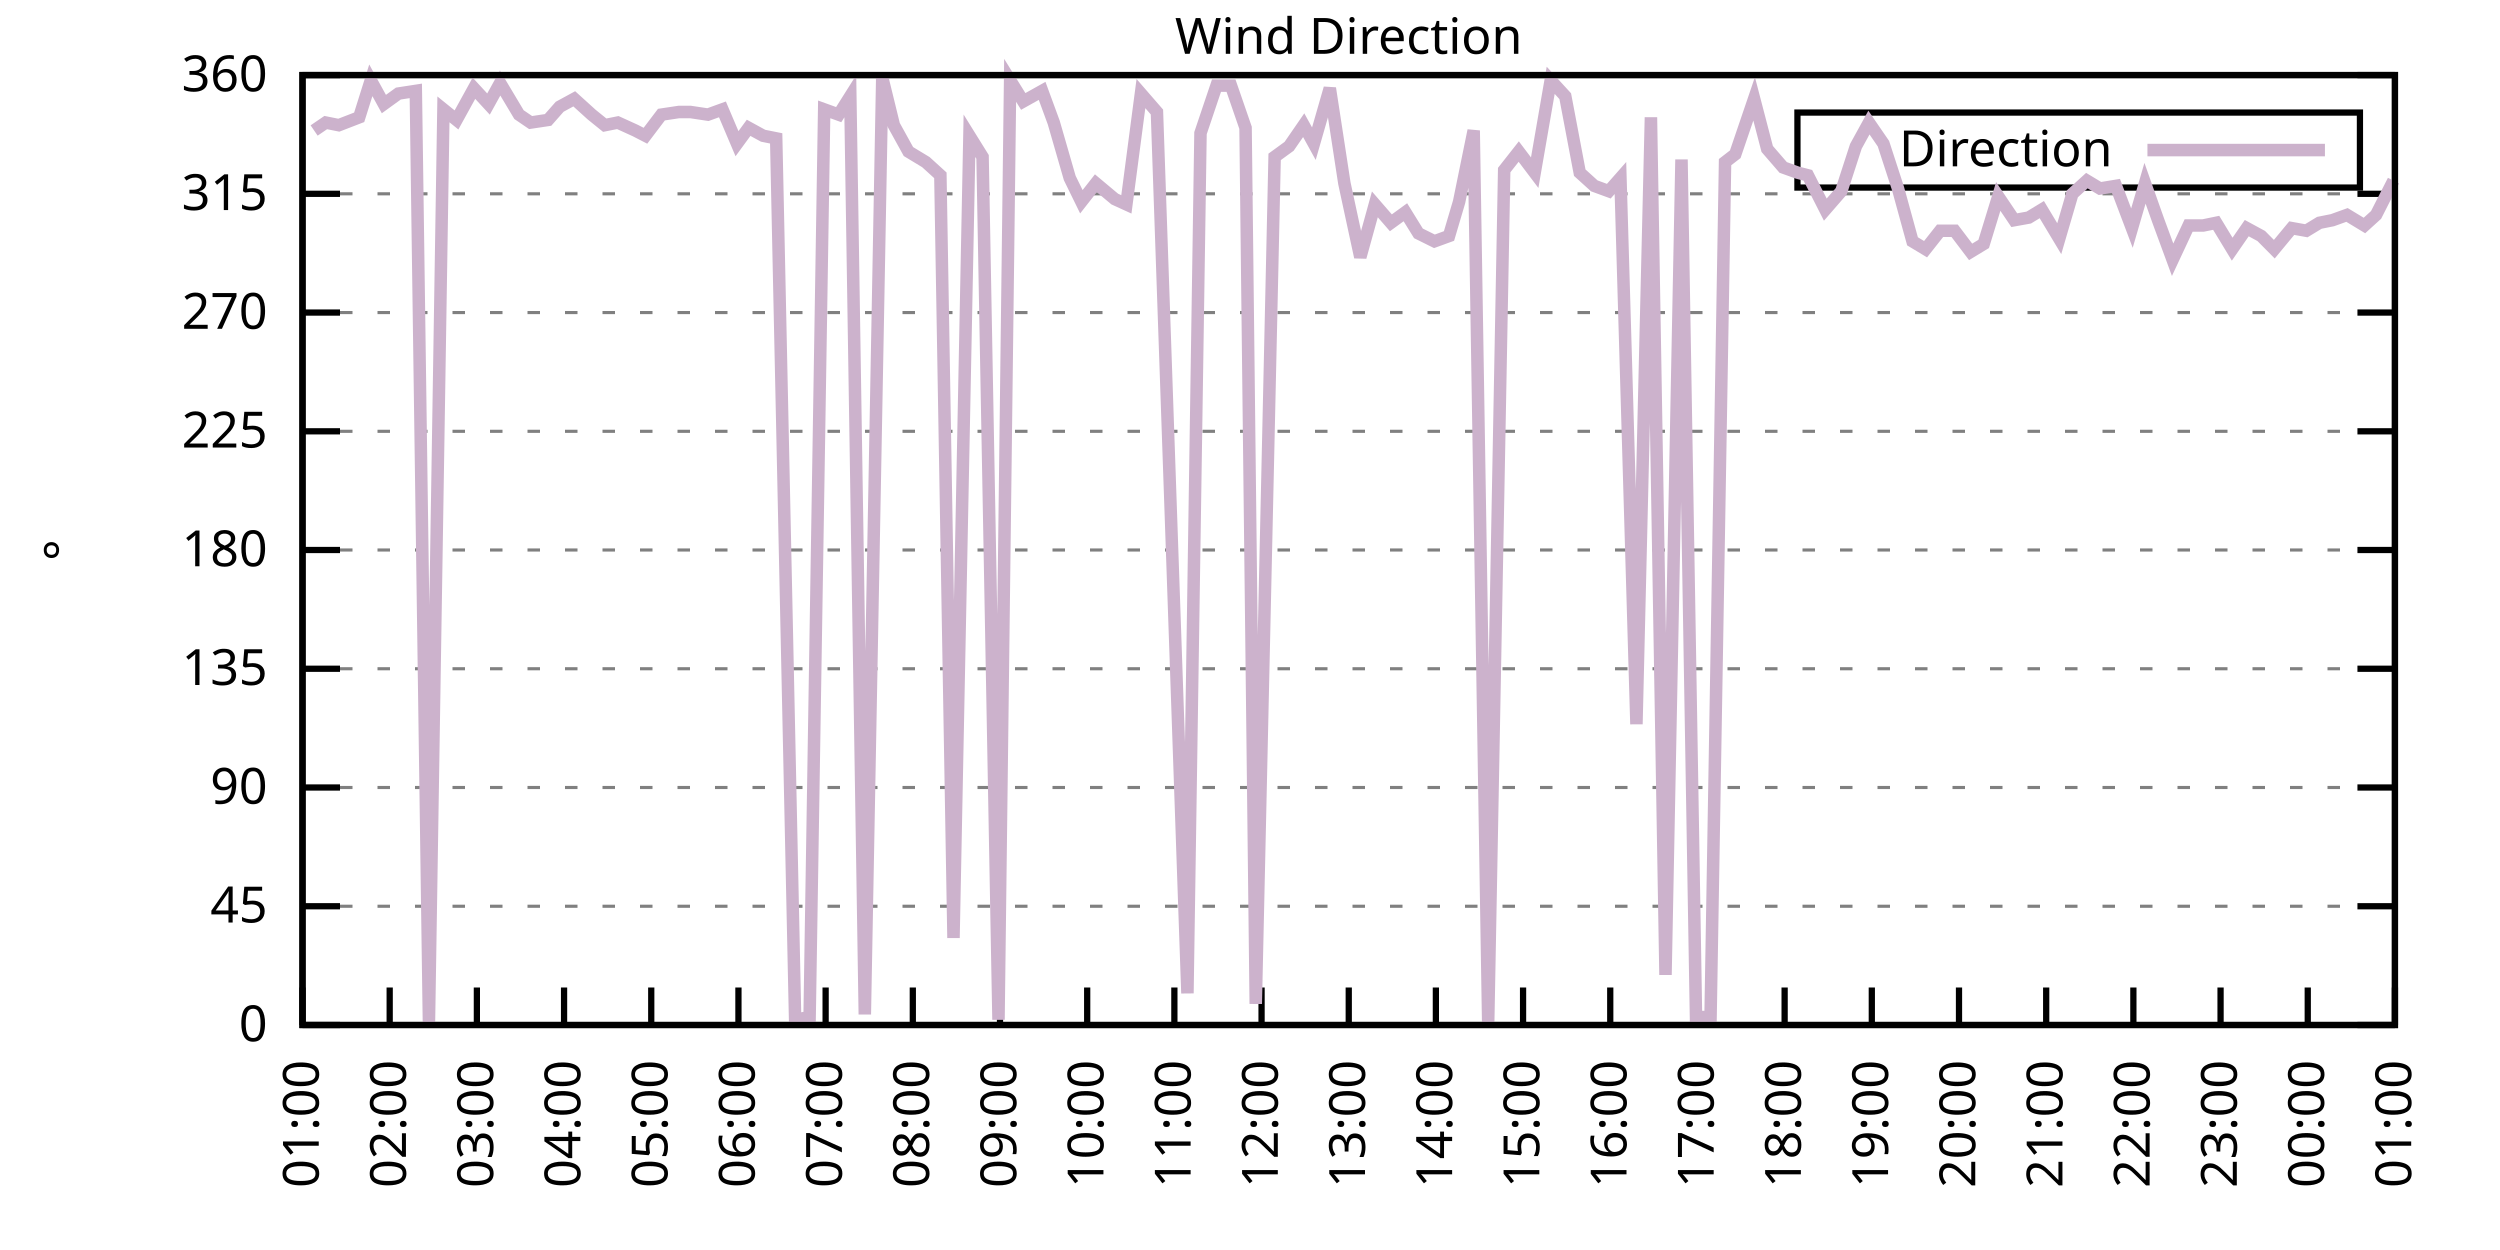
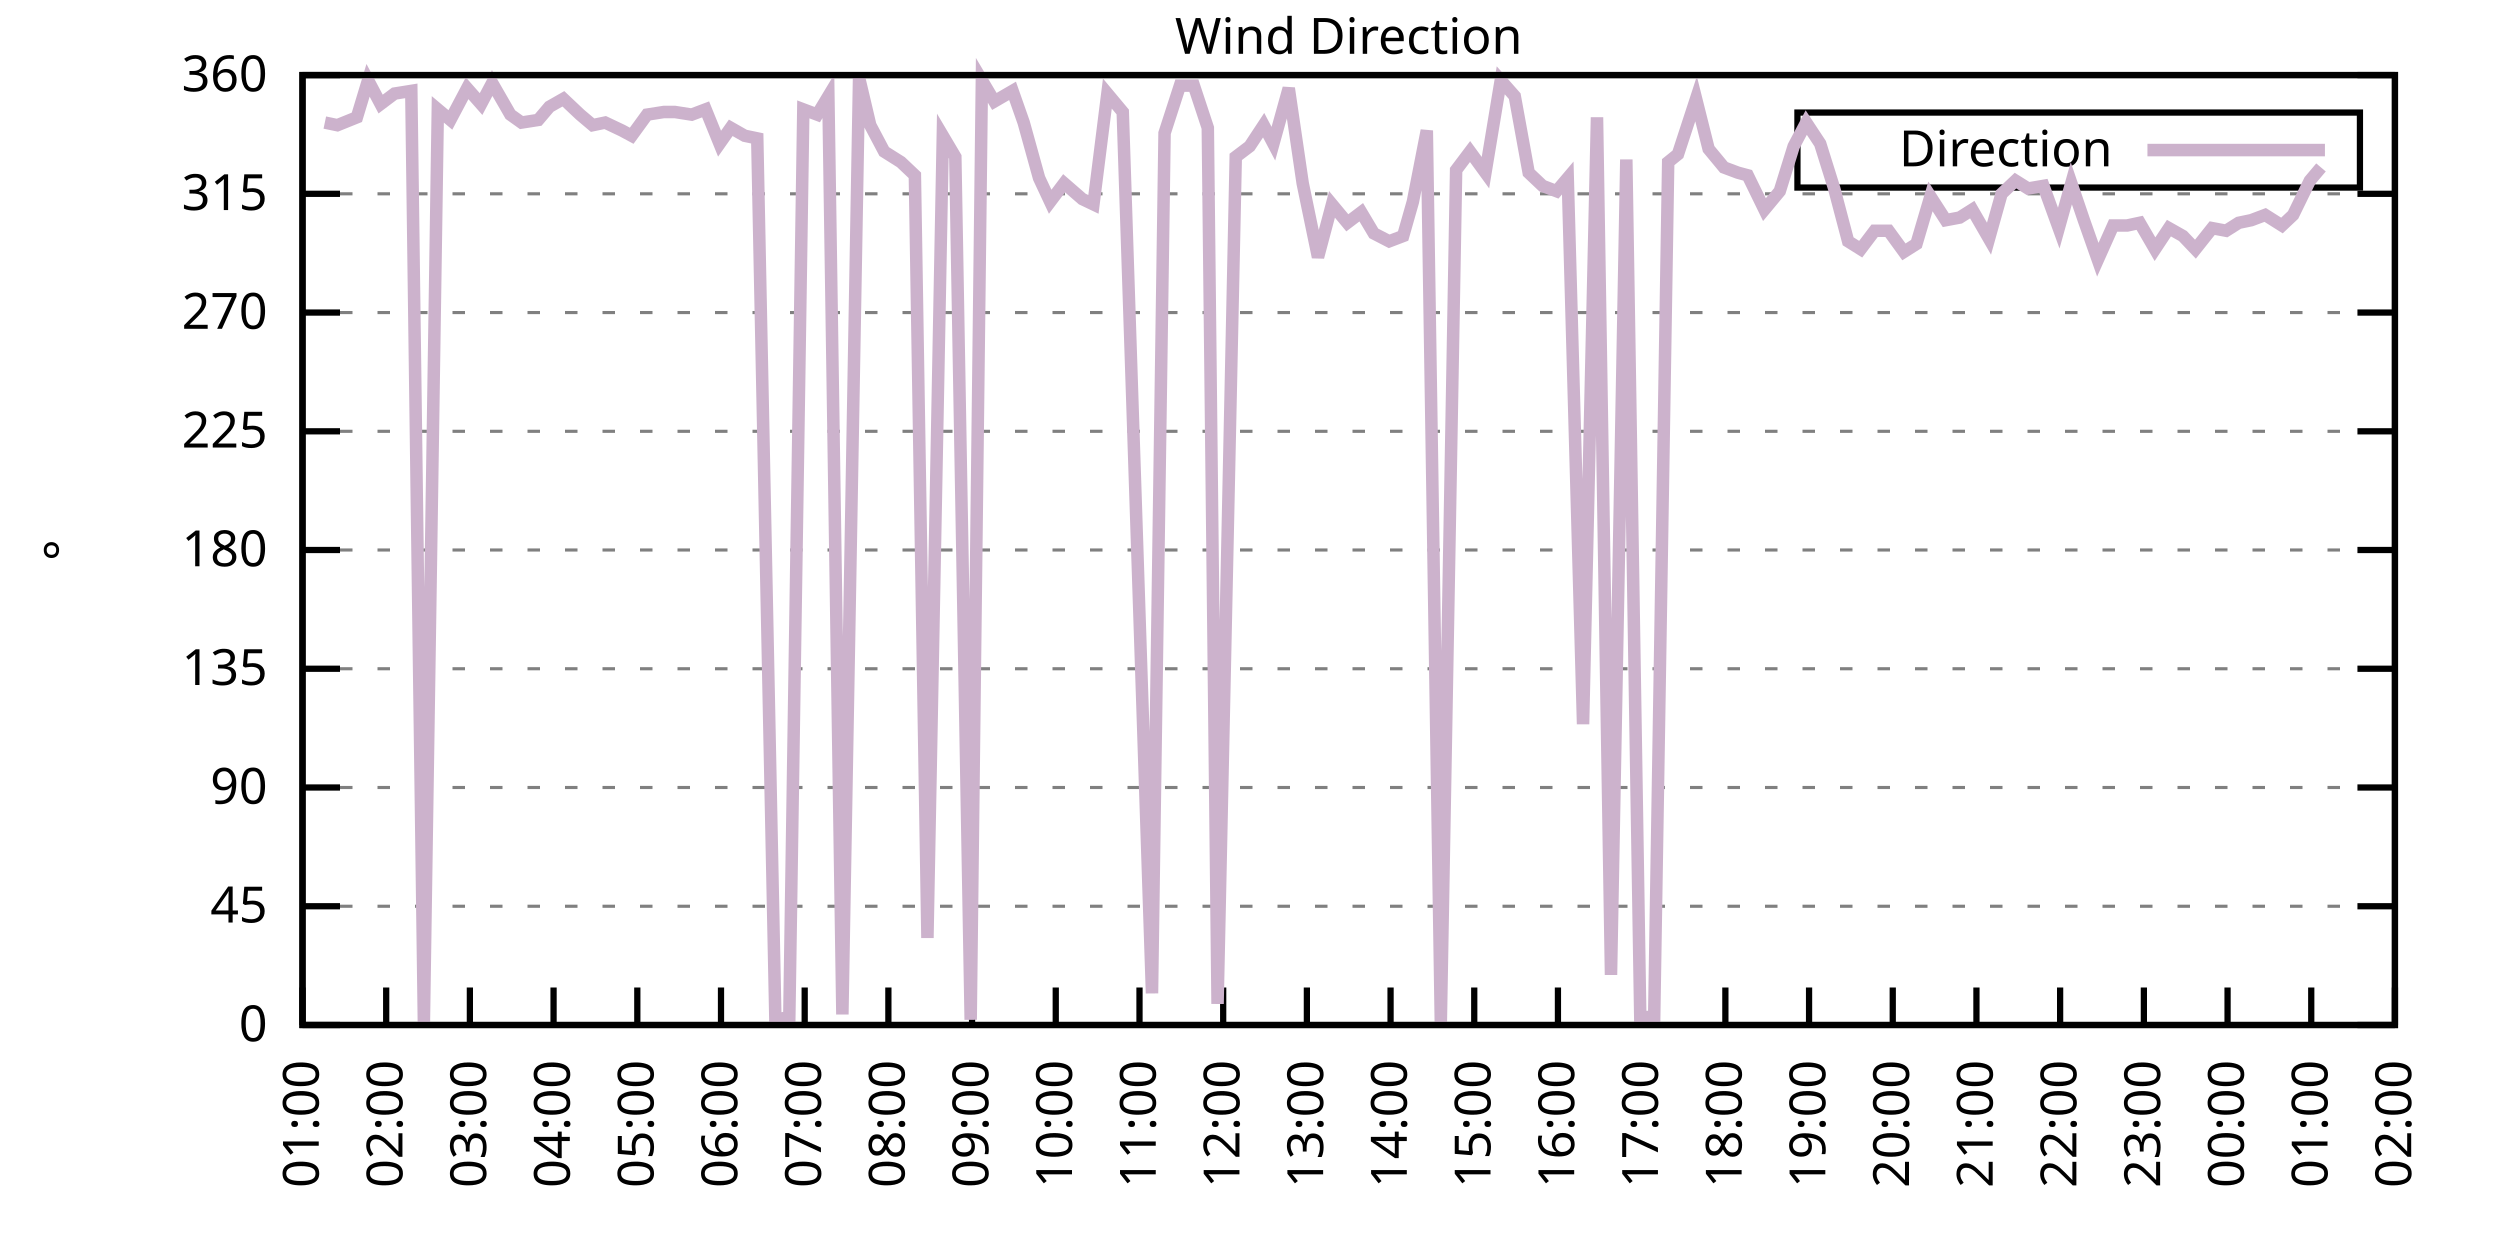
<svg xmlns="http://www.w3.org/2000/svg" xmlns:xlink="http://www.w3.org/1999/xlink" width="400" height="200" viewBox="0 0 400 200">
  <g id="gnuplot_canvas">
    <rect x="0" y="0" width="400" height="200" fill="none" />
    <defs>
      <circle id="gpDot" r="0.5" stroke-width="0.5" stroke="currentColor" />
      <path id="gpPt0" stroke-width="0.333" stroke="currentColor" d="M-1,0 h2 M0,-1 v2" />
      <path id="gpPt1" stroke-width="0.333" stroke="currentColor" d="M-1,-1 L1,1 M1,-1 L-1,1" />
      <path id="gpPt2" stroke-width="0.333" stroke="currentColor" d="M-1,0 L1,0 M0,-1 L0,1 M-1,-1 L1,1 M-1,1 L1,-1" />
      <rect id="gpPt3" stroke-width="0.333" stroke="currentColor" x="-1" y="-1" width="2" height="2" />
      <rect id="gpPt4" stroke-width="0.333" stroke="currentColor" fill="currentColor" x="-1" y="-1" width="2" height="2" />
      <circle id="gpPt5" stroke-width="0.333" stroke="currentColor" cx="0" cy="0" r="1" />
      <use xlink:href="#gpPt5" id="gpPt6" fill="currentColor" stroke="none" />
      <path id="gpPt7" stroke-width="0.333" stroke="currentColor" d="M0,-1.33 L-1.33,0.67 L1.33,0.67 z" />
      <use xlink:href="#gpPt7" id="gpPt8" fill="currentColor" stroke="none" />
      <use xlink:href="#gpPt7" id="gpPt9" stroke="currentColor" transform="rotate(180)" />
      <use xlink:href="#gpPt9" id="gpPt10" fill="currentColor" stroke="none" />
      <use xlink:href="#gpPt3" id="gpPt11" stroke="currentColor" transform="rotate(45)" />
      <use xlink:href="#gpPt11" id="gpPt12" fill="currentColor" stroke="none" />
      <path id="gpPt13" stroke-width="0.333" stroke="currentColor" d="M0,1.330 L1.265,0.411 L0.782,-1.067 L-0.782,-1.076 L-1.265,0.411 z" />
      <use xlink:href="#gpPt13" id="gpPt14" fill="currentColor" stroke="none" />
      <filter id="textbox" filterUnits="objectBoundingBox" x="0" y="0" height="1" width="1">
        <feFlood flood-color="white" flood-opacity="1" result="bgnd" />
        <feComposite in="SourceGraphic" in2="bgnd" operator="atop" />
      </filter>
      <filter id="greybox" filterUnits="objectBoundingBox" x="0" y="0" height="1" width="1">
        <feFlood flood-color="lightgrey" flood-opacity="1" result="grey" />
        <feComposite in="SourceGraphic" in2="grey" operator="atop" />
      </filter>
    </defs>
    <g fill="none" color="white" stroke="currentColor" stroke-width="1.00" stroke-linecap="butt" stroke-linejoin="miter">
</g>
    <g fill="none" color="black" stroke="currentColor" stroke-width="1.00" stroke-linecap="butt" stroke-linejoin="miter">
      <g stroke="none" shape-rendering="crispEdges">
        <polygon fill="rgb(255, 255, 255)" points="48.40,164.00 383.18,164.00 383.18,12.02 48.40,12.02 " />
      </g>
    </g>
    <g fill="none" color="black" stroke="currentColor" stroke-width="1.00" stroke-linecap="butt" stroke-linejoin="miter">
</g>
    <g fill="none" color="black" stroke="black" stroke-width="0.50" stroke-linecap="butt" stroke-linejoin="miter">
</g>
    <g fill="none" color="gray" stroke="currentColor" stroke-width="0.50" stroke-linecap="butt" stroke-linejoin="miter">
      <path stroke="gray" stroke-dasharray="2,4" class="gridline" d="M48.40,164.00 L383.19,164.00  " />
    </g>
    <g fill="none" color="gray" stroke="gray" stroke-width="1.00" stroke-linecap="butt" stroke-linejoin="miter">
</g>
    <g fill="none" color="black" stroke="currentColor" stroke-width="1.00" stroke-linecap="butt" stroke-linejoin="miter">
      <path stroke="black" d="M48.40,164.00 L54.40,164.00 M383.19,164.00 L377.19,164.00  " />
      <g transform="translate(42.80,166.60)" stroke="none" fill="black" font-family="Sans" font-size="8.00" text-anchor="end">
        <text>
          <tspan font-family="Sans"> 0</tspan>
        </text>
      </g>
    </g>
    <g fill="none" color="black" stroke="currentColor" stroke-width="1.00" stroke-linecap="butt" stroke-linejoin="miter">
</g>
    <g fill="none" color="black" stroke="black" stroke-width="0.50" stroke-linecap="butt" stroke-linejoin="miter">
</g>
    <g fill="none" color="gray" stroke="currentColor" stroke-width="0.50" stroke-linecap="butt" stroke-linejoin="miter">
      <path stroke="gray" stroke-dasharray="2,4" class="gridline" d="M48.40,145.00 L383.19,145.00  " />
    </g>
    <g fill="none" color="gray" stroke="gray" stroke-width="1.00" stroke-linecap="butt" stroke-linejoin="miter">
</g>
    <g fill="none" color="black" stroke="currentColor" stroke-width="1.00" stroke-linecap="butt" stroke-linejoin="miter">
      <path stroke="black" d="M48.40,145.00 L54.40,145.00 M383.19,145.00 L377.19,145.00  " />
      <g transform="translate(42.80,147.60)" stroke="none" fill="black" font-family="Sans" font-size="8.00" text-anchor="end">
        <text>
          <tspan font-family="Sans"> 45</tspan>
        </text>
      </g>
    </g>
    <g fill="none" color="black" stroke="currentColor" stroke-width="1.00" stroke-linecap="butt" stroke-linejoin="miter">
</g>
    <g fill="none" color="black" stroke="black" stroke-width="0.50" stroke-linecap="butt" stroke-linejoin="miter">
</g>
    <g fill="none" color="gray" stroke="currentColor" stroke-width="0.50" stroke-linecap="butt" stroke-linejoin="miter">
      <path stroke="gray" stroke-dasharray="2,4" class="gridline" d="M48.40,126.00 L383.19,126.00  " />
    </g>
    <g fill="none" color="gray" stroke="gray" stroke-width="1.00" stroke-linecap="butt" stroke-linejoin="miter">
</g>
    <g fill="none" color="black" stroke="currentColor" stroke-width="1.00" stroke-linecap="butt" stroke-linejoin="miter">
      <path stroke="black" d="M48.40,126.00 L54.40,126.00 M383.19,126.00 L377.19,126.00  " />
      <g transform="translate(42.80,128.60)" stroke="none" fill="black" font-family="Sans" font-size="8.00" text-anchor="end">
        <text>
          <tspan font-family="Sans"> 90</tspan>
        </text>
      </g>
    </g>
    <g fill="none" color="black" stroke="currentColor" stroke-width="1.00" stroke-linecap="butt" stroke-linejoin="miter">
</g>
    <g fill="none" color="black" stroke="black" stroke-width="0.50" stroke-linecap="butt" stroke-linejoin="miter">
</g>
    <g fill="none" color="gray" stroke="currentColor" stroke-width="0.50" stroke-linecap="butt" stroke-linejoin="miter">
      <path stroke="gray" stroke-dasharray="2,4" class="gridline" d="M48.40,107.00 L383.19,107.00  " />
    </g>
    <g fill="none" color="gray" stroke="gray" stroke-width="1.00" stroke-linecap="butt" stroke-linejoin="miter">
</g>
    <g fill="none" color="black" stroke="currentColor" stroke-width="1.00" stroke-linecap="butt" stroke-linejoin="miter">
      <path stroke="black" d="M48.40,107.00 L54.40,107.00 M383.19,107.00 L377.19,107.00  " />
      <g transform="translate(42.80,109.60)" stroke="none" fill="black" font-family="Sans" font-size="8.00" text-anchor="end">
        <text>
          <tspan font-family="Sans"> 135</tspan>
        </text>
      </g>
    </g>
    <g fill="none" color="black" stroke="currentColor" stroke-width="1.00" stroke-linecap="butt" stroke-linejoin="miter">
</g>
    <g fill="none" color="black" stroke="black" stroke-width="0.50" stroke-linecap="butt" stroke-linejoin="miter">
</g>
    <g fill="none" color="gray" stroke="currentColor" stroke-width="0.50" stroke-linecap="butt" stroke-linejoin="miter">
      <path stroke="gray" stroke-dasharray="2,4" class="gridline" d="M48.40,88.00 L383.19,88.00  " />
    </g>
    <g fill="none" color="gray" stroke="gray" stroke-width="1.00" stroke-linecap="butt" stroke-linejoin="miter">
</g>
    <g fill="none" color="black" stroke="currentColor" stroke-width="1.00" stroke-linecap="butt" stroke-linejoin="miter">
      <path stroke="black" d="M48.40,88.00 L54.40,88.00 M383.19,88.00 L377.19,88.00  " />
      <g transform="translate(42.80,90.60)" stroke="none" fill="black" font-family="Sans" font-size="8.00" text-anchor="end">
        <text>
          <tspan font-family="Sans"> 180</tspan>
        </text>
      </g>
    </g>
    <g fill="none" color="black" stroke="currentColor" stroke-width="1.00" stroke-linecap="butt" stroke-linejoin="miter">
</g>
    <g fill="none" color="black" stroke="black" stroke-width="0.50" stroke-linecap="butt" stroke-linejoin="miter">
</g>
    <g fill="none" color="gray" stroke="currentColor" stroke-width="0.50" stroke-linecap="butt" stroke-linejoin="miter">
      <path stroke="gray" stroke-dasharray="2,4" class="gridline" d="M48.40,69.01 L383.19,69.01  " />
    </g>
    <g fill="none" color="gray" stroke="gray" stroke-width="1.00" stroke-linecap="butt" stroke-linejoin="miter">
</g>
    <g fill="none" color="black" stroke="currentColor" stroke-width="1.00" stroke-linecap="butt" stroke-linejoin="miter">
      <path stroke="black" d="M48.40,69.01 L54.40,69.01 M383.19,69.01 L377.19,69.01  " />
      <g transform="translate(42.80,71.61)" stroke="none" fill="black" font-family="Sans" font-size="8.00" text-anchor="end">
        <text>
          <tspan font-family="Sans"> 225</tspan>
        </text>
      </g>
    </g>
    <g fill="none" color="black" stroke="currentColor" stroke-width="1.00" stroke-linecap="butt" stroke-linejoin="miter">
</g>
    <g fill="none" color="black" stroke="black" stroke-width="0.50" stroke-linecap="butt" stroke-linejoin="miter">
</g>
    <g fill="none" color="gray" stroke="currentColor" stroke-width="0.50" stroke-linecap="butt" stroke-linejoin="miter">
      <path stroke="gray" stroke-dasharray="2,4" class="gridline" d="M48.40,50.01 L383.19,50.01  " />
    </g>
    <g fill="none" color="gray" stroke="gray" stroke-width="1.00" stroke-linecap="butt" stroke-linejoin="miter">
</g>
    <g fill="none" color="black" stroke="currentColor" stroke-width="1.00" stroke-linecap="butt" stroke-linejoin="miter">
      <path stroke="black" d="M48.40,50.01 L54.40,50.01 M383.19,50.01 L377.19,50.01  " />
      <g transform="translate(42.80,52.61)" stroke="none" fill="black" font-family="Sans" font-size="8.00" text-anchor="end">
        <text>
          <tspan font-family="Sans"> 270</tspan>
        </text>
      </g>
    </g>
    <g fill="none" color="black" stroke="currentColor" stroke-width="1.00" stroke-linecap="butt" stroke-linejoin="miter">
</g>
    <g fill="none" color="black" stroke="black" stroke-width="0.50" stroke-linecap="butt" stroke-linejoin="miter">
</g>
    <g fill="none" color="gray" stroke="currentColor" stroke-width="0.50" stroke-linecap="butt" stroke-linejoin="miter">
      <path stroke="gray" stroke-dasharray="2,4" class="gridline" d="M48.40,31.01 L383.19,31.01  " />
    </g>
    <g fill="none" color="gray" stroke="gray" stroke-width="1.00" stroke-linecap="butt" stroke-linejoin="miter">
</g>
    <g fill="none" color="black" stroke="currentColor" stroke-width="1.00" stroke-linecap="butt" stroke-linejoin="miter">
      <path stroke="black" d="M48.40,31.01 L54.40,31.01 M383.19,31.01 L377.19,31.01  " />
      <g transform="translate(42.80,33.61)" stroke="none" fill="black" font-family="Sans" font-size="8.00" text-anchor="end">
        <text>
          <tspan font-family="Sans"> 315</tspan>
        </text>
      </g>
    </g>
    <g fill="none" color="black" stroke="currentColor" stroke-width="1.00" stroke-linecap="butt" stroke-linejoin="miter">
</g>
    <g fill="none" color="black" stroke="black" stroke-width="0.50" stroke-linecap="butt" stroke-linejoin="miter">
</g>
    <g fill="none" color="gray" stroke="currentColor" stroke-width="0.50" stroke-linecap="butt" stroke-linejoin="miter">
      <path stroke="gray" stroke-dasharray="2,4" class="gridline" d="M48.40,12.01 L383.19,12.01  " />
    </g>
    <g fill="none" color="gray" stroke="gray" stroke-width="1.00" stroke-linecap="butt" stroke-linejoin="miter">
</g>
    <g fill="none" color="black" stroke="currentColor" stroke-width="1.00" stroke-linecap="butt" stroke-linejoin="miter">
      <path stroke="black" d="M48.40,12.01 L54.40,12.01 M383.19,12.01 L377.19,12.01  " />
      <g transform="translate(42.80,14.61)" stroke="none" fill="black" font-family="Sans" font-size="8.00" text-anchor="end">
        <text>
          <tspan font-family="Sans"> 360</tspan>
        </text>
      </g>
    </g>
    <g fill="none" color="black" stroke="currentColor" stroke-width="1.00" stroke-linecap="butt" stroke-linejoin="miter">
      <path stroke="black" d="M48.40,164.00 L48.40,158.00  " />
      <g transform="translate(51.00,169.60) rotate(270.00)" stroke="none" fill="black" font-family="Sans" font-size="8.00" text-anchor="end">
        <text>
          <tspan font-family="Sans">01:00</tspan>
        </text>
      </g>
    </g>
    <g fill="none" color="black" stroke="currentColor" stroke-width="1.00" stroke-linecap="butt" stroke-linejoin="miter">
-       <path stroke="black" d="M62.35,164.00 L62.35,158.00  " />
-       <g transform="translate(64.95,169.60) rotate(270.00)" stroke="none" fill="black" font-family="Sans" font-size="8.00" text-anchor="end">
+       <path stroke="black" d="M61.79,164.00 L61.79,158.00  " />
+       <g transform="translate(64.39,169.60) rotate(270.00)" stroke="none" fill="black" font-family="Sans" font-size="8.00" text-anchor="end">
        <text>
          <tspan font-family="Sans">02:00</tspan>
        </text>
      </g>
    </g>
    <g fill="none" color="black" stroke="currentColor" stroke-width="1.00" stroke-linecap="butt" stroke-linejoin="miter">
-       <path stroke="black" d="M76.30,164.00 L76.30,158.00  " />
-       <g transform="translate(78.90,169.60) rotate(270.00)" stroke="none" fill="black" font-family="Sans" font-size="8.00" text-anchor="end">
+       <path stroke="black" d="M75.18,164.00 L75.18,158.00  " />
+       <g transform="translate(77.78,169.60) rotate(270.00)" stroke="none" fill="black" font-family="Sans" font-size="8.00" text-anchor="end">
        <text>
          <tspan font-family="Sans">03:00</tspan>
        </text>
      </g>
    </g>
    <g fill="none" color="black" stroke="currentColor" stroke-width="1.00" stroke-linecap="butt" stroke-linejoin="miter">
-       <path stroke="black" d="M90.25,164.00 L90.25,158.00  " />
-       <g transform="translate(92.85,169.60) rotate(270.00)" stroke="none" fill="black" font-family="Sans" font-size="8.00" text-anchor="end">
+       <path stroke="black" d="M88.57,164.00 L88.57,158.00  " />
+       <g transform="translate(91.17,169.60) rotate(270.00)" stroke="none" fill="black" font-family="Sans" font-size="8.00" text-anchor="end">
        <text>
          <tspan font-family="Sans">04:00</tspan>
        </text>
      </g>
    </g>
    <g fill="none" color="black" stroke="currentColor" stroke-width="1.00" stroke-linecap="butt" stroke-linejoin="miter">
-       <path stroke="black" d="M104.20,164.00 L104.20,158.00  " />
-       <g transform="translate(106.80,169.60) rotate(270.00)" stroke="none" fill="black" font-family="Sans" font-size="8.00" text-anchor="end">
+       <path stroke="black" d="M101.97,164.00 L101.97,158.00  " />
+       <g transform="translate(104.57,169.60) rotate(270.00)" stroke="none" fill="black" font-family="Sans" font-size="8.00" text-anchor="end">
        <text>
          <tspan font-family="Sans">05:00</tspan>
        </text>
      </g>
    </g>
    <g fill="none" color="black" stroke="currentColor" stroke-width="1.00" stroke-linecap="butt" stroke-linejoin="miter">
-       <path stroke="black" d="M118.15,164.00 L118.15,158.00  " />
-       <g transform="translate(120.75,169.60) rotate(270.00)" stroke="none" fill="black" font-family="Sans" font-size="8.00" text-anchor="end">
+       <path stroke="black" d="M115.36,164.00 L115.36,158.00  " />
+       <g transform="translate(117.96,169.60) rotate(270.00)" stroke="none" fill="black" font-family="Sans" font-size="8.00" text-anchor="end">
        <text>
          <tspan font-family="Sans">06:00</tspan>
        </text>
      </g>
    </g>
    <g fill="none" color="black" stroke="currentColor" stroke-width="1.00" stroke-linecap="butt" stroke-linejoin="miter">
-       <path stroke="black" d="M132.10,164.00 L132.10,158.00  " />
-       <g transform="translate(134.70,169.60) rotate(270.00)" stroke="none" fill="black" font-family="Sans" font-size="8.00" text-anchor="end">
+       <path stroke="black" d="M128.75,164.00 L128.75,158.00  " />
+       <g transform="translate(131.35,169.60) rotate(270.00)" stroke="none" fill="black" font-family="Sans" font-size="8.00" text-anchor="end">
        <text>
          <tspan font-family="Sans">07:00</tspan>
        </text>
      </g>
    </g>
    <g fill="none" color="black" stroke="currentColor" stroke-width="1.00" stroke-linecap="butt" stroke-linejoin="miter">
-       <path stroke="black" d="M146.05,164.00 L146.05,158.00  " />
-       <g transform="translate(148.65,169.60) rotate(270.00)" stroke="none" fill="black" font-family="Sans" font-size="8.00" text-anchor="end">
+       <path stroke="black" d="M142.14,164.00 L142.14,158.00  " />
+       <g transform="translate(144.74,169.60) rotate(270.00)" stroke="none" fill="black" font-family="Sans" font-size="8.00" text-anchor="end">
        <text>
          <tspan font-family="Sans">08:00</tspan>
        </text>
      </g>
    </g>
    <g fill="none" color="black" stroke="currentColor" stroke-width="1.00" stroke-linecap="butt" stroke-linejoin="miter">
-       <path stroke="black" d="M160.00,164.00 L160.00,158.00  " />
-       <g transform="translate(162.60,169.60) rotate(270.00)" stroke="none" fill="black" font-family="Sans" font-size="8.00" text-anchor="end">
+       <path stroke="black" d="M155.53,164.00 L155.53,158.00  " />
+       <g transform="translate(158.13,169.60) rotate(270.00)" stroke="none" fill="black" font-family="Sans" font-size="8.00" text-anchor="end">
        <text>
          <tspan font-family="Sans">09:00</tspan>
        </text>
      </g>
    </g>
    <g fill="none" color="black" stroke="currentColor" stroke-width="1.00" stroke-linecap="butt" stroke-linejoin="miter">
-       <path stroke="black" d="M173.95,164.00 L173.95,158.00  " />
-       <g transform="translate(176.55,169.60) rotate(270.00)" stroke="none" fill="black" font-family="Sans" font-size="8.00" text-anchor="end">
+       <path stroke="black" d="M168.92,164.00 L168.92,158.00  " />
+       <g transform="translate(171.52,169.60) rotate(270.00)" stroke="none" fill="black" font-family="Sans" font-size="8.00" text-anchor="end">
        <text>
          <tspan font-family="Sans">10:00</tspan>
        </text>
      </g>
    </g>
    <g fill="none" color="black" stroke="currentColor" stroke-width="1.00" stroke-linecap="butt" stroke-linejoin="miter">
-       <path stroke="black" d="M187.90,164.00 L187.90,158.00  " />
-       <g transform="translate(190.50,169.60) rotate(270.00)" stroke="none" fill="black" font-family="Sans" font-size="8.00" text-anchor="end">
+       <path stroke="black" d="M182.32,164.00 L182.32,158.00  " />
+       <g transform="translate(184.92,169.60) rotate(270.00)" stroke="none" fill="black" font-family="Sans" font-size="8.00" text-anchor="end">
        <text>
          <tspan font-family="Sans">11:00</tspan>
        </text>
      </g>
    </g>
    <g fill="none" color="black" stroke="currentColor" stroke-width="1.00" stroke-linecap="butt" stroke-linejoin="miter">
-       <path stroke="black" d="M201.85,164.00 L201.85,158.00  " />
-       <g transform="translate(204.45,169.60) rotate(270.00)" stroke="none" fill="black" font-family="Sans" font-size="8.00" text-anchor="end">
+       <path stroke="black" d="M195.71,164.00 L195.71,158.00  " />
+       <g transform="translate(198.31,169.60) rotate(270.00)" stroke="none" fill="black" font-family="Sans" font-size="8.00" text-anchor="end">
        <text>
          <tspan font-family="Sans">12:00</tspan>
        </text>
      </g>
    </g>
    <g fill="none" color="black" stroke="currentColor" stroke-width="1.00" stroke-linecap="butt" stroke-linejoin="miter">
-       <path stroke="black" d="M215.80,164.00 L215.80,158.00  " />
-       <g transform="translate(218.40,169.60) rotate(270.00)" stroke="none" fill="black" font-family="Sans" font-size="8.00" text-anchor="end">
+       <path stroke="black" d="M209.10,164.00 L209.10,158.00  " />
+       <g transform="translate(211.70,169.60) rotate(270.00)" stroke="none" fill="black" font-family="Sans" font-size="8.00" text-anchor="end">
        <text>
          <tspan font-family="Sans">13:00</tspan>
        </text>
      </g>
    </g>
    <g fill="none" color="black" stroke="currentColor" stroke-width="1.00" stroke-linecap="butt" stroke-linejoin="miter">
-       <path stroke="black" d="M229.74,164.00 L229.74,158.00  " />
-       <g transform="translate(232.34,169.60) rotate(270.00)" stroke="none" fill="black" font-family="Sans" font-size="8.00" text-anchor="end">
+       <path stroke="black" d="M222.49,164.00 L222.49,158.00  " />
+       <g transform="translate(225.09,169.60) rotate(270.00)" stroke="none" fill="black" font-family="Sans" font-size="8.00" text-anchor="end">
        <text>
          <tspan font-family="Sans">14:00</tspan>
        </text>
      </g>
    </g>
    <g fill="none" color="black" stroke="currentColor" stroke-width="1.00" stroke-linecap="butt" stroke-linejoin="miter">
-       <path stroke="black" d="M243.69,164.00 L243.69,158.00  " />
-       <g transform="translate(246.29,169.60) rotate(270.00)" stroke="none" fill="black" font-family="Sans" font-size="8.00" text-anchor="end">
+       <path stroke="black" d="M235.88,164.00 L235.88,158.00  " />
+       <g transform="translate(238.48,169.60) rotate(270.00)" stroke="none" fill="black" font-family="Sans" font-size="8.00" text-anchor="end">
        <text>
          <tspan font-family="Sans">15:00</tspan>
        </text>
      </g>
    </g>
    <g fill="none" color="black" stroke="currentColor" stroke-width="1.00" stroke-linecap="butt" stroke-linejoin="miter">
-       <path stroke="black" d="M257.64,164.00 L257.64,158.00  " />
-       <g transform="translate(260.24,169.60) rotate(270.00)" stroke="none" fill="black" font-family="Sans" font-size="8.00" text-anchor="end">
+       <path stroke="black" d="M249.27,164.00 L249.27,158.00  " />
+       <g transform="translate(251.87,169.60) rotate(270.00)" stroke="none" fill="black" font-family="Sans" font-size="8.00" text-anchor="end">
        <text>
          <tspan font-family="Sans">16:00</tspan>
        </text>
      </g>
    </g>
    <g fill="none" color="black" stroke="currentColor" stroke-width="1.00" stroke-linecap="butt" stroke-linejoin="miter">
-       <path stroke="black" d="M271.59,164.00 L271.59,158.00  " />
-       <g transform="translate(274.19,169.60) rotate(270.00)" stroke="none" fill="black" font-family="Sans" font-size="8.00" text-anchor="end">
+       <path stroke="black" d="M262.67,164.00 L262.67,158.00  " />
+       <g transform="translate(265.27,169.60) rotate(270.00)" stroke="none" fill="black" font-family="Sans" font-size="8.00" text-anchor="end">
        <text>
          <tspan font-family="Sans">17:00</tspan>
        </text>
      </g>
    </g>
    <g fill="none" color="black" stroke="currentColor" stroke-width="1.00" stroke-linecap="butt" stroke-linejoin="miter">
-       <path stroke="black" d="M285.54,164.00 L285.54,158.00  " />
-       <g transform="translate(288.14,169.60) rotate(270.00)" stroke="none" fill="black" font-family="Sans" font-size="8.00" text-anchor="end">
+       <path stroke="black" d="M276.06,164.00 L276.06,158.00  " />
+       <g transform="translate(278.66,169.60) rotate(270.00)" stroke="none" fill="black" font-family="Sans" font-size="8.00" text-anchor="end">
        <text>
          <tspan font-family="Sans">18:00</tspan>
        </text>
      </g>
    </g>
    <g fill="none" color="black" stroke="currentColor" stroke-width="1.00" stroke-linecap="butt" stroke-linejoin="miter">
-       <path stroke="black" d="M299.49,164.00 L299.49,158.00  " />
-       <g transform="translate(302.09,169.60) rotate(270.00)" stroke="none" fill="black" font-family="Sans" font-size="8.00" text-anchor="end">
+       <path stroke="black" d="M289.45,164.00 L289.45,158.00  " />
+       <g transform="translate(292.05,169.60) rotate(270.00)" stroke="none" fill="black" font-family="Sans" font-size="8.00" text-anchor="end">
        <text>
          <tspan font-family="Sans">19:00</tspan>
        </text>
      </g>
    </g>
    <g fill="none" color="black" stroke="currentColor" stroke-width="1.00" stroke-linecap="butt" stroke-linejoin="miter">
-       <path stroke="black" d="M313.44,164.00 L313.44,158.00  " />
-       <g transform="translate(316.04,169.60) rotate(270.00)" stroke="none" fill="black" font-family="Sans" font-size="8.00" text-anchor="end">
+       <path stroke="black" d="M302.84,164.00 L302.84,158.00  " />
+       <g transform="translate(305.44,169.60) rotate(270.00)" stroke="none" fill="black" font-family="Sans" font-size="8.00" text-anchor="end">
        <text>
          <tspan font-family="Sans">20:00</tspan>
        </text>
      </g>
    </g>
    <g fill="none" color="black" stroke="currentColor" stroke-width="1.00" stroke-linecap="butt" stroke-linejoin="miter">
-       <path stroke="black" d="M327.39,164.00 L327.39,158.00  " />
-       <g transform="translate(329.99,169.60) rotate(270.00)" stroke="none" fill="black" font-family="Sans" font-size="8.00" text-anchor="end">
+       <path stroke="black" d="M316.23,164.00 L316.23,158.00  " />
+       <g transform="translate(318.83,169.60) rotate(270.00)" stroke="none" fill="black" font-family="Sans" font-size="8.00" text-anchor="end">
        <text>
          <tspan font-family="Sans">21:00</tspan>
        </text>
      </g>
    </g>
    <g fill="none" color="black" stroke="currentColor" stroke-width="1.00" stroke-linecap="butt" stroke-linejoin="miter">
-       <path stroke="black" d="M341.34,164.00 L341.34,158.00  " />
-       <g transform="translate(343.94,169.60) rotate(270.00)" stroke="none" fill="black" font-family="Sans" font-size="8.00" text-anchor="end">
+       <path stroke="black" d="M329.62,164.00 L329.62,158.00  " />
+       <g transform="translate(332.22,169.60) rotate(270.00)" stroke="none" fill="black" font-family="Sans" font-size="8.00" text-anchor="end">
        <text>
          <tspan font-family="Sans">22:00</tspan>
        </text>
      </g>
    </g>
    <g fill="none" color="black" stroke="currentColor" stroke-width="1.00" stroke-linecap="butt" stroke-linejoin="miter">
-       <path stroke="black" d="M355.29,164.00 L355.29,158.00  " />
-       <g transform="translate(357.89,169.60) rotate(270.00)" stroke="none" fill="black" font-family="Sans" font-size="8.00" text-anchor="end">
+       <path stroke="black" d="M343.02,164.00 L343.02,158.00  " />
+       <g transform="translate(345.62,169.60) rotate(270.00)" stroke="none" fill="black" font-family="Sans" font-size="8.00" text-anchor="end">
        <text>
          <tspan font-family="Sans">23:00</tspan>
        </text>
      </g>
    </g>
    <g fill="none" color="black" stroke="currentColor" stroke-width="1.00" stroke-linecap="butt" stroke-linejoin="miter">
-       <path stroke="black" d="M369.24,164.00 L369.24,158.00  " />
-       <g transform="translate(371.84,169.60) rotate(270.00)" stroke="none" fill="black" font-family="Sans" font-size="8.00" text-anchor="end">
+       <path stroke="black" d="M356.41,164.00 L356.41,158.00  " />
+       <g transform="translate(359.01,169.60) rotate(270.00)" stroke="none" fill="black" font-family="Sans" font-size="8.00" text-anchor="end">
        <text>
          <tspan font-family="Sans">00:00</tspan>
+         </text>
+       </g>
+     </g>
+     <g fill="none" color="black" stroke="currentColor" stroke-width="1.00" stroke-linecap="butt" stroke-linejoin="miter">
+       <path stroke="black" d="M369.80,164.00 L369.80,158.00  " />
+       <g transform="translate(372.40,169.60) rotate(270.00)" stroke="none" fill="black" font-family="Sans" font-size="8.00" text-anchor="end">
+         <text>
+           <tspan font-family="Sans">01:00</tspan>
        </text>
      </g>
    </g>
    <g fill="none" color="black" stroke="currentColor" stroke-width="1.00" stroke-linecap="butt" stroke-linejoin="miter">
      <path stroke="black" d="M383.19,164.00 L383.19,158.00  " />
      <g transform="translate(385.79,169.60) rotate(270.00)" stroke="none" fill="black" font-family="Sans" font-size="8.00" text-anchor="end">
        <text>
-           <tspan font-family="Sans">01:00</tspan>
+           <tspan font-family="Sans">02:00</tspan>
        </text>
      </g>
    </g>
    <g fill="none" color="black" stroke="currentColor" stroke-width="1.00" stroke-linecap="butt" stroke-linejoin="miter">
</g>
    <g fill="none" color="black" stroke="currentColor" stroke-width="1.00" stroke-linecap="butt" stroke-linejoin="miter">
      <path stroke="black" d="M48.40,12.01 L48.40,164.00 L383.19,164.00 L383.19,12.01 L48.40,12.01 Z  " />
    </g>
    <g fill="none" color="black" stroke="currentColor" stroke-width="1.00" stroke-linecap="butt" stroke-linejoin="miter">
</g>
    <g fill="none" color="black" stroke="currentColor" stroke-width="1.00" stroke-linecap="butt" stroke-linejoin="miter">
      <path stroke="black" d="M287.59,30.01 L287.59,18.01 L377.59,18.01 L377.59,30.01 L287.59,30.01 Z  " />
    </g>
    <g id="Wind_direction_plot_1">
      <g fill="none" color="white" stroke="black" stroke-width="2.00" stroke-linecap="butt" stroke-linejoin="miter">
</g>
      <g fill="none" color="black" stroke="currentColor" stroke-width="2.00" stroke-linecap="butt" stroke-linejoin="miter">
        <g transform="translate(337.99,26.61)" stroke="none" fill="black" font-family="Sans" font-size="8.00" text-anchor="end">
          <text>
            <tspan font-family="Sans">Direction</tspan>
          </text>
        </g>
      </g>
      <g fill="none" color="black" stroke="currentColor" stroke-width="2.00" stroke-linecap="butt" stroke-linejoin="miter">
-         <path stroke="rgb(204, 178, 204)" d="M343.59,24.01 L371.99,24.01 M50.26,20.88 L52.12,19.61 L54.21,20.03 L57.47,18.77 L59.33,12.85 L61.42,16.65   L63.74,14.97 L66.53,14.54 L68.63,163.58 L70.95,17.50 L73.04,19.19 L75.83,14.12 L78.16,16.65 L80.02,13.28   L83.04,18.34 L84.90,19.61 L87.69,19.19 L89.55,17.08 L91.88,15.81 L94.67,18.34 L96.76,20.03 L98.85,19.61   L101.64,20.88 L103.27,21.72 L105.83,18.34 L108.62,17.92 L110.48,17.92 L113.27,18.34 L115.59,17.50 L117.92,22.99   L119.78,20.45 L122.10,21.72 L124.19,22.14 L127.22,163.16 L129.54,162.73 L131.87,17.50 L134.19,18.34 L136.05,15.39   L138.37,162.31 L141.16,12.43 L143.02,20.03 L145.35,24.25 L148.14,25.94 L150.46,28.05 L152.56,150.07 L155.11,21.72   L157.21,25.10 L159.76,163.16 L161.62,12.85 L163.72,16.23 L166.74,14.54 L168.60,19.61 L171.16,28.48 L173.02,32.28   L175.34,29.32 L178.36,31.85 L180.22,32.70 L182.55,14.97 L185.11,17.92 L189.99,158.93 L192.08,21.30 L194.64,13.70   L196.96,13.70 L199.29,20.45 L200.92,160.62 L203.94,25.10 L206.26,23.41 L208.59,20.03 L210.22,22.99 L212.77,14.12   L215.10,29.32 L217.65,41.14 L219.98,32.70 L222.54,35.65 L224.86,33.96 L226.95,37.34 L229.51,38.61 L231.84,37.76   L233.46,32.28 L235.79,20.88 L238.11,163.58 L240.67,27.21 L243.00,24.25 L245.55,27.63 L248.11,12.85 L250.44,15.39   L252.76,27.63 L255.09,29.74 L257.41,30.59 L259.27,28.48 L261.83,115.87 L264.15,18.77 L266.48,155.98 L269.04,25.52   L271.36,162.73 L273.69,162.73 L276.01,25.94 L277.64,24.68 L280.66,15.81 L282.75,23.83 L285.31,26.79 L287.64,27.63   L289.26,28.05 L292.05,33.54 L294.61,30.59 L296.94,23.41 L299.03,19.61 L301.35,22.99 L303.68,30.16 L306.00,38.61   L308.09,39.87 L310.42,36.92 L312.74,36.92 L315.30,40.30 L317.39,39.03 L319.72,31.43 L322.28,35.23 L324.60,34.81   L326.69,33.54 L329.48,38.19 L331.58,31.01 L333.90,28.90 L335.99,30.16 L338.55,29.74 L341.11,36.50 L343.20,29.32   L345.29,35.23 L347.62,41.56 L350.18,36.08 L352.50,36.08 L354.59,35.65 L357.15,39.87 L359.48,36.50 L361.80,37.76   L363.89,39.87 L366.68,36.50 L369.01,36.92 L371.10,35.65 L373.19,35.23 L375.52,34.39 L378.31,36.08 L380.17,34.39   L382.96,28.90  " />
+         <path stroke="rgb(204, 178, 204)" d="M343.59,24.01 L371.99,24.01 M51.97,19.61 L53.98,20.03 L57.10,18.77 L58.89,12.85 L60.90,16.65 L63.13,14.97   L65.81,14.54 L67.82,163.58 L70.05,17.50 L72.06,19.19 L74.74,14.12 L76.97,16.65 L78.75,13.28 L81.66,18.34   L83.44,19.61 L86.12,19.19 L87.91,17.08 L90.14,15.81 L92.82,18.34 L94.82,20.03 L96.83,19.61 L99.51,20.88   L101.07,21.72 L103.53,18.34 L106.21,17.92 L107.99,17.92 L110.67,18.34 L112.90,17.50 L115.13,22.99 L116.92,20.45   L119.15,21.72 L121.16,22.14 L124.06,163.16 L126.29,162.73 L128.53,17.50 L130.76,18.34 L132.54,15.39 L134.78,162.31   L137.45,12.43 L139.24,20.03 L141.47,24.25 L144.15,25.94 L146.38,28.05 L148.39,150.07 L150.85,21.72 L152.85,25.10   L155.31,163.16 L157.10,12.85 L159.10,16.23 L162.01,14.54 L163.79,19.61 L166.25,28.48 L168.03,32.28 L170.26,29.32   L173.17,31.85 L174.95,32.70 L177.18,14.97 L179.64,17.92 L184.32,158.93 L186.33,21.30 L188.79,13.70 L191.02,13.70   L193.25,20.45 L194.81,160.62 L197.72,25.10 L199.95,23.41 L202.18,20.03 L203.74,22.99 L206.20,14.12 L208.43,29.32   L210.88,41.14 L213.12,32.70 L215.57,35.65 L217.80,33.96 L219.81,37.34 L222.27,38.61 L224.50,37.76 L226.06,32.28   L228.29,20.88 L230.53,163.58 L232.98,27.21 L235.21,24.25 L237.67,27.63 L240.12,12.85 L242.36,15.39 L244.59,27.63   L246.82,29.74 L249.05,30.59 L250.84,28.48 L253.29,115.87 L255.52,18.77 L257.76,155.98 L260.21,25.52 L262.44,162.73   L264.67,162.73 L266.91,25.94 L268.47,24.68 L271.37,15.81 L273.38,23.83 L275.83,26.79 L278.07,27.63 L279.63,28.05   L282.31,33.54 L284.76,30.59 L286.99,23.41 L289.00,19.61 L291.23,22.99 L293.47,30.16 L295.70,38.61 L297.71,39.87   L299.94,36.92 L302.17,36.92 L304.63,40.30 L306.63,39.03 L308.87,31.43 L311.32,35.23 L313.55,34.81 L315.56,33.54   L318.24,38.19 L320.25,31.01 L322.48,28.90 L324.49,30.16 L326.95,29.74 L329.40,36.50 L331.41,29.32 L333.42,35.23   L335.65,41.56 L338.10,36.08 L340.34,36.08 L342.35,35.65 L344.80,39.87 L347.03,36.50 L349.26,37.76 L351.27,39.87   L353.95,36.50 L356.18,36.92 L358.19,35.65 L360.20,35.23 L362.43,34.39 L365.11,36.08 L366.90,34.39 L369.58,28.90   L371.36,26.79  " />
      </g>
    </g>
    <g fill="none" color="black" stroke="currentColor" stroke-width="2.00" stroke-linecap="butt" stroke-linejoin="miter">
</g>
    <g fill="none" color="black" stroke="black" stroke-width="1.00" stroke-linecap="butt" stroke-linejoin="miter">
</g>
    <g fill="none" color="black" stroke="currentColor" stroke-width="1.00" stroke-linecap="butt" stroke-linejoin="miter">
      <path stroke="black" d="M48.40,12.01 L48.40,164.00 L383.19,164.00 L383.19,12.01 L48.40,12.01 Z  " />
      <g transform="translate(12.80,88.01) rotate(270.00)" stroke="none" fill="black" font-family="Sans" font-size="8.00" text-anchor="middle">
        <text>
          <tspan font-family="Sans">°</tspan>
        </text>
      </g>
    </g>
    <g fill="none" color="black" stroke="currentColor" stroke-width="1.00" stroke-linecap="butt" stroke-linejoin="miter">
</g>
    <g fill="none" color="black" stroke="currentColor" stroke-width="1.00" stroke-linecap="butt" stroke-linejoin="miter">
      <g transform="translate(215.79,8.61)" stroke="none" fill="black" font-family="Sans" font-size="8.00" text-anchor="middle">
        <text>
          <tspan font-family="Sans">Wind Direction</tspan>
        </text>
      </g>
    </g>
    <g fill="none" color="black" stroke="currentColor" stroke-width="1.00" stroke-linecap="butt" stroke-linejoin="miter">
</g>
  </g>
</svg>
